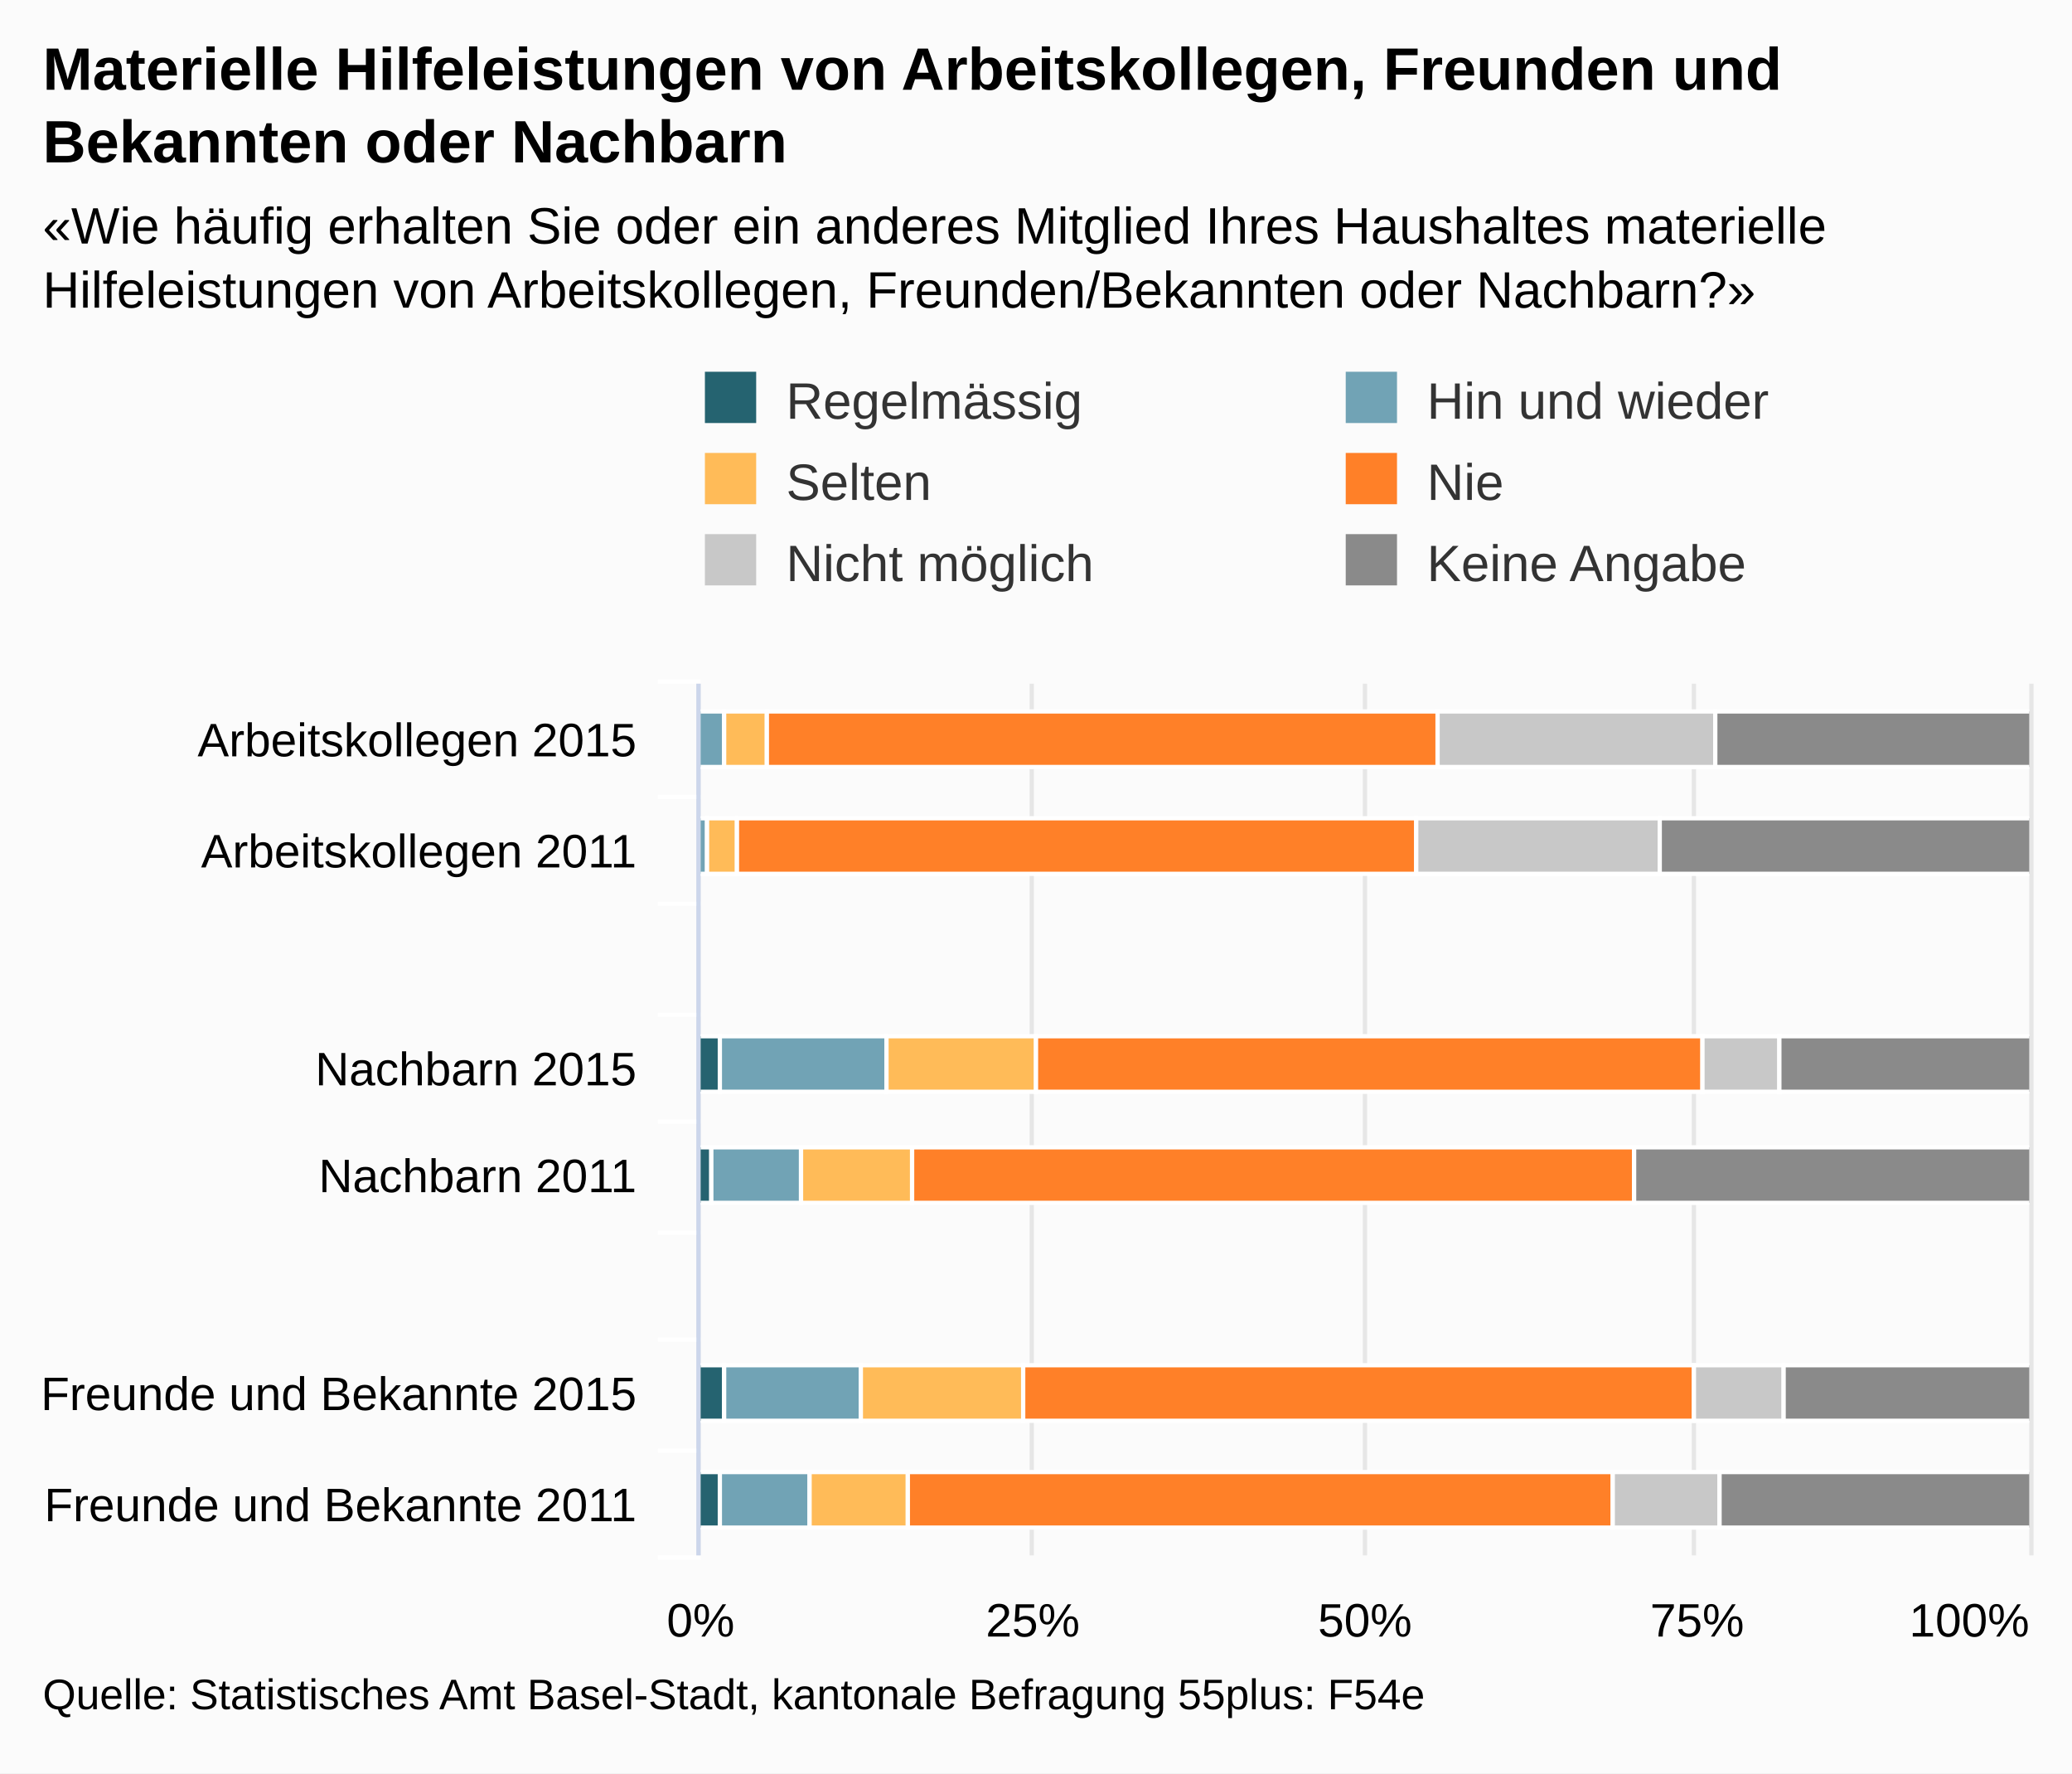
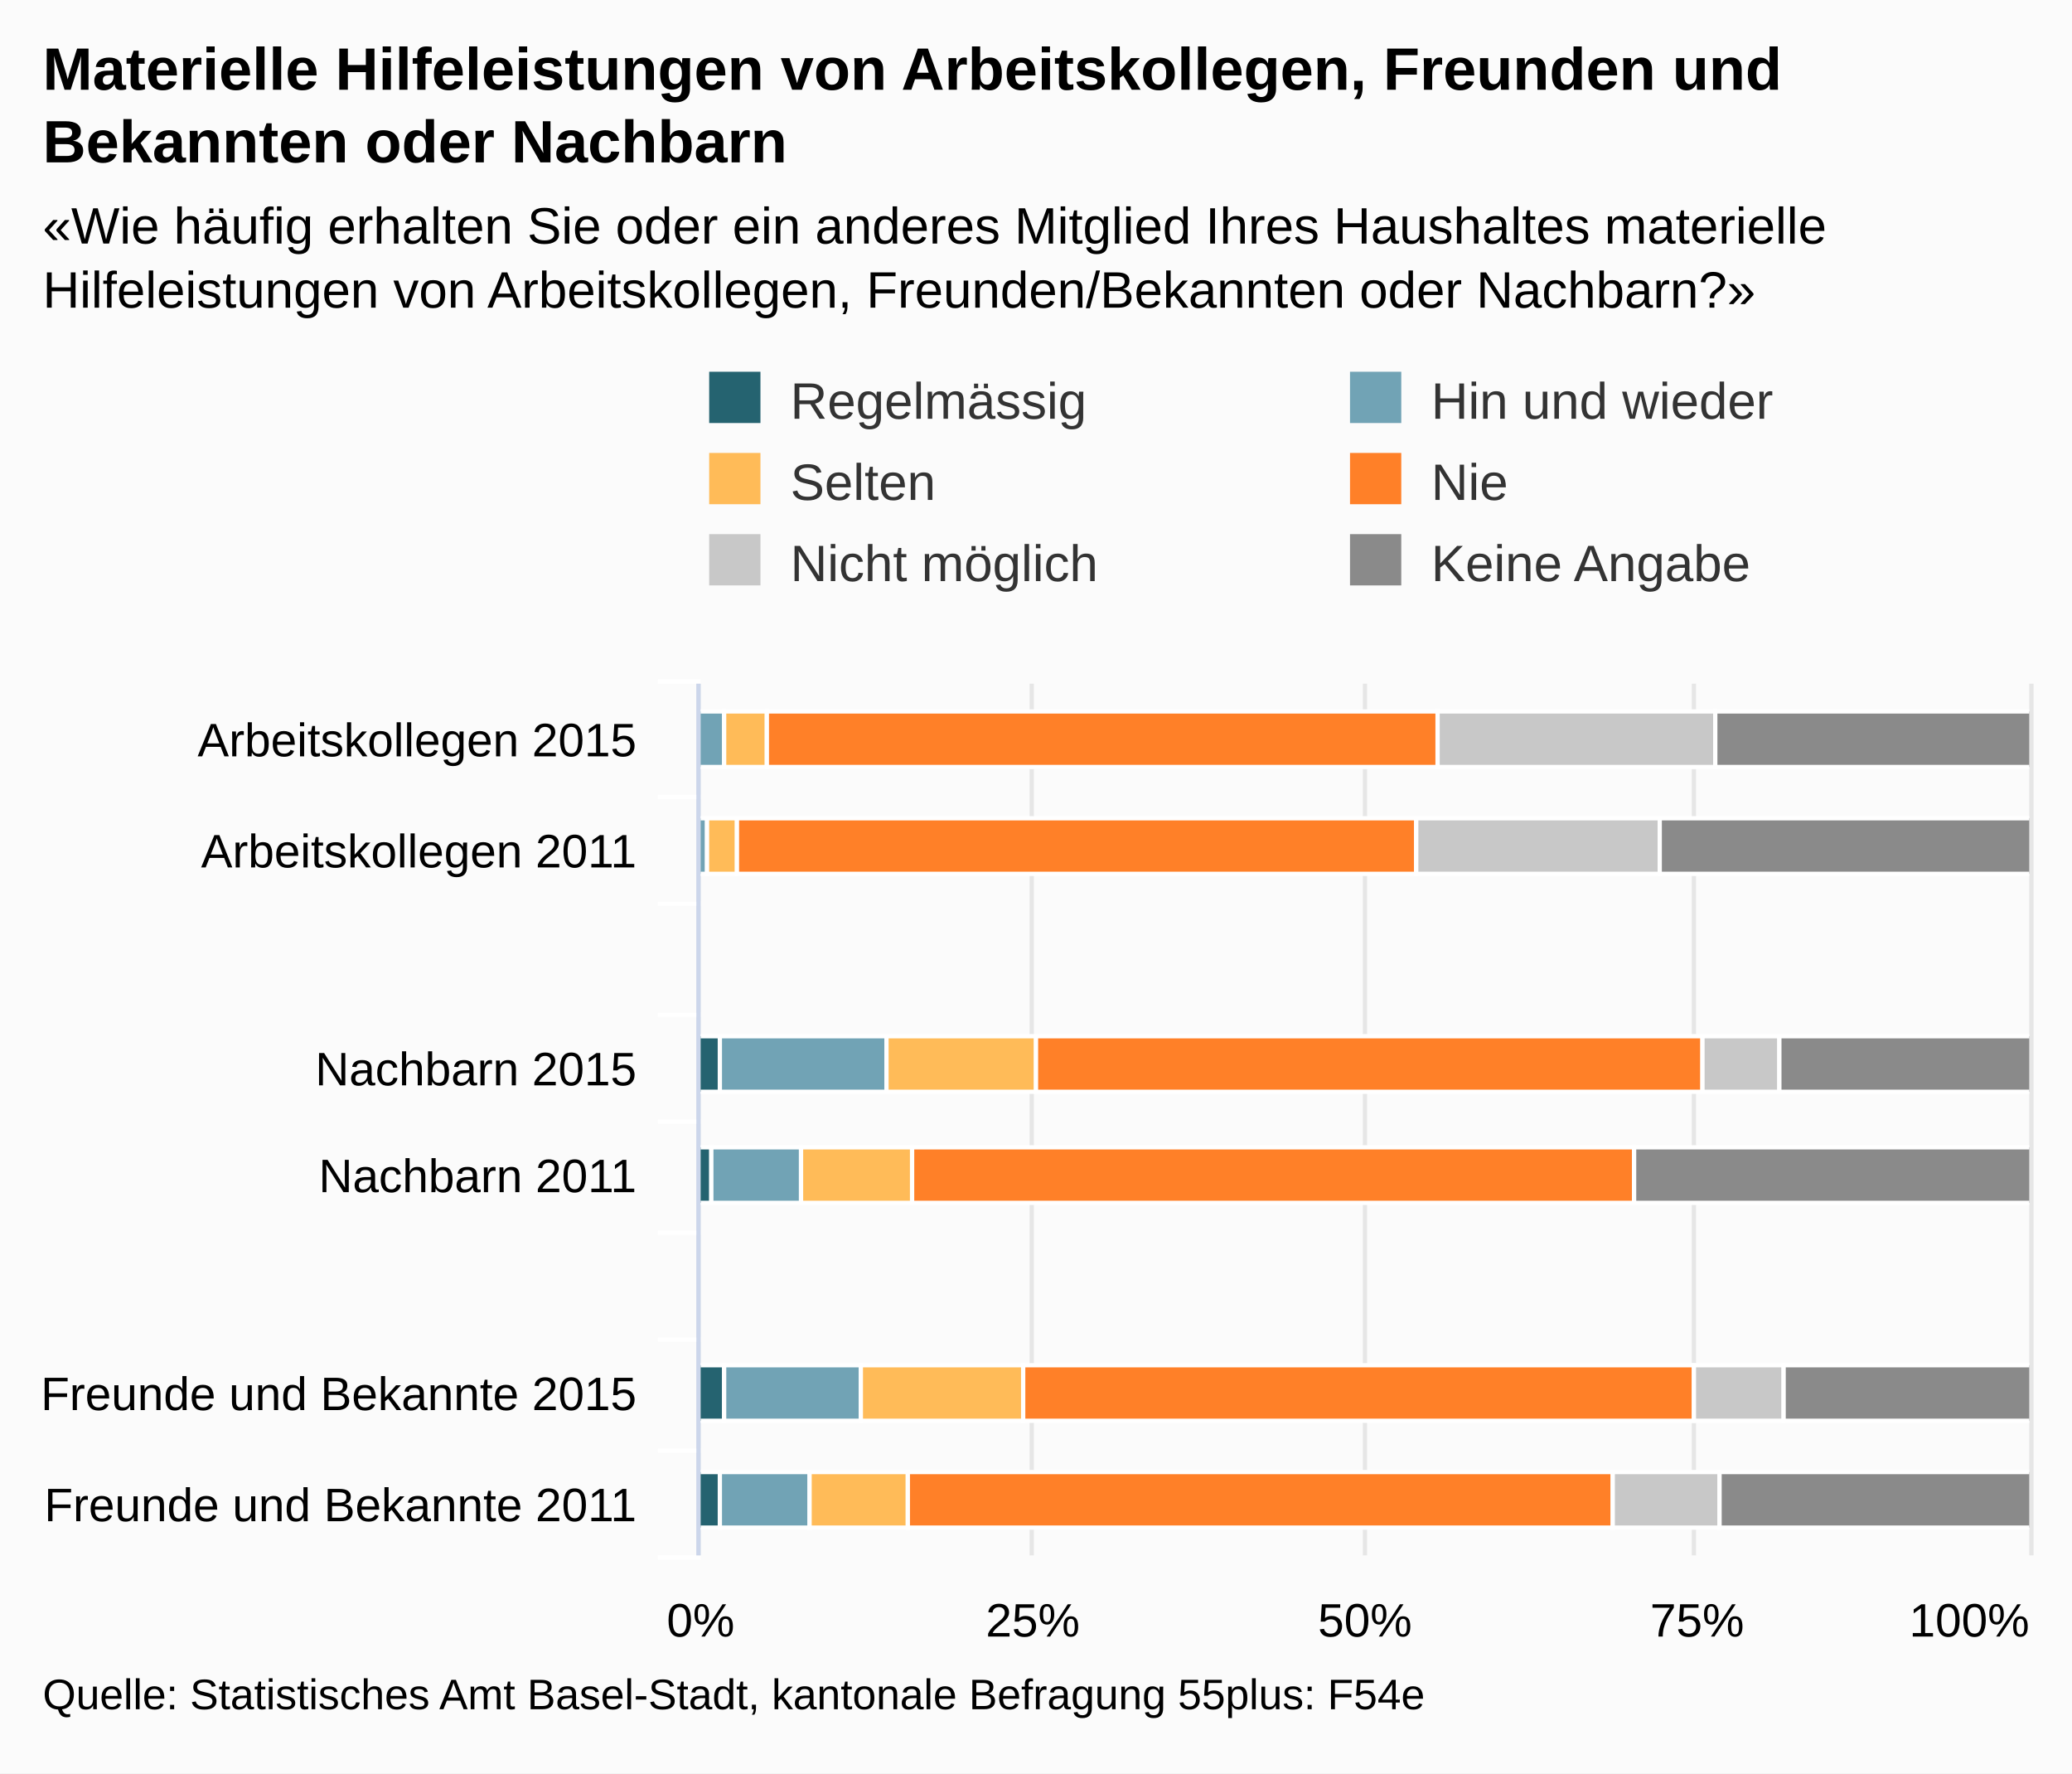
<svg xmlns="http://www.w3.org/2000/svg" version="1.1" class="highcharts-root" style="font-family:arial;font-size:12px;" viewBox="0 0 485 415">
  <defs>
    <clipPath>
      <rect x="0" y="0" width="204" height="311" fill="none" />
    </clipPath>
    <clipPath id="a">
      <rect x="0" y="0" width="204" height="311" fill="none" />
    </clipPath>
  </defs>
  <rect fill="#fbfbfb" class="highcharts-background" x="0" y="0" width="485" height="415" rx="0" ry="0" />
  <rect fill="none" class="highcharts-plot-background" x="164" y="160" width="311" height="204" />
  <g class="highcharts-pane-group" />
  <g class="highcharts-grid highcharts-xaxis-grid ">
    <path fill="none" class="highcharts-grid-line" d="M 164 186.5 L 475 186.5" opacity="1" />
    <path fill="none" class="highcharts-grid-line" d="M 164 211.5 L 475 211.5" opacity="1" />
    <path fill="none" class="highcharts-grid-line" d="M 164 237.5 L 475 237.5" opacity="1" />
    <path fill="none" class="highcharts-grid-line" d="M 164 262.5 L 475 262.5" opacity="1" />
    <path fill="none" class="highcharts-grid-line" d="M 164 288.5 L 475 288.5" opacity="1" />
    <path fill="none" class="highcharts-grid-line" d="M 164 313.5 L 475 313.5" opacity="1" />
    <path fill="none" class="highcharts-grid-line" d="M 164 339.5 L 475 339.5" opacity="1" />
    <path fill="none" class="highcharts-grid-line" d="M 164 364.5 L 475 364.5" opacity="1" />
    <path fill="none" class="highcharts-grid-line" d="M 164 160.5 L 475 160.5" opacity="1" />
  </g>
  <g class="highcharts-grid highcharts-yaxis-grid ">
    <path fill="none" stroke="#e6e6e6" stroke-width="1" class="highcharts-grid-line" d="M 163.5 160 L 163.5 364" opacity="1" />
    <path fill="none" stroke="#e6e6e6" stroke-width="1" class="highcharts-grid-line" d="M 241.5 160 L 241.5 364" opacity="1" />
    <path fill="none" stroke="#e6e6e6" stroke-width="1" class="highcharts-grid-line" d="M 319.5 160 L 319.5 364" opacity="1" />
    <path fill="none" stroke="#e6e6e6" stroke-width="1" class="highcharts-grid-line" d="M 396.5 160 L 396.5 364" opacity="1" />
    <path fill="none" stroke="#e6e6e6" stroke-width="1" class="highcharts-grid-line" d="M 475.5 160 L 475.5 364" opacity="1" />
  </g>
  <rect fill="none" class="highcharts-plot-border" x="164" y="160" width="311" height="204" />
  <g class="highcharts-axis highcharts-xaxis ">
    <path fill="none" class="highcharts-tick" stroke="#FFFFFF" stroke-width="1" d="M 164 186.5 L 154 186.5" opacity="1" />
    <path fill="none" class="highcharts-tick" stroke="#FFFFFF" stroke-width="1" d="M 164 211.5 L 154 211.5" opacity="1" />
    <path fill="none" class="highcharts-tick" stroke="#FFFFFF" stroke-width="1" d="M 164 237.5 L 154 237.5" opacity="1" />
    <path fill="none" class="highcharts-tick" stroke="#FFFFFF" stroke-width="1" d="M 164 262.5 L 154 262.5" opacity="1" />
    <path fill="none" class="highcharts-tick" stroke="#FFFFFF" stroke-width="1" d="M 164 288.5 L 154 288.5" opacity="1" />
    <path fill="none" class="highcharts-tick" stroke="#FFFFFF" stroke-width="1" d="M 164 313.5 L 154 313.5" opacity="1" />
    <path fill="none" class="highcharts-tick" stroke="#FFFFFF" stroke-width="1" d="M 164 339.5 L 154 339.5" opacity="1" />
    <path fill="none" class="highcharts-tick" stroke="#FFFFFF" stroke-width="1" d="M 164 364.5 L 154 364.5" opacity="1" />
    <path fill="none" class="highcharts-tick" stroke="#FFFFFF" stroke-width="1" d="M 164 159.5 L 154 159.5" opacity="1" />
    <path fill="none" class="highcharts-axis-line" stroke="#ccd6eb" stroke-width="1" d="M 163.5 160 L 163.5 364" />
  </g>
  <g class="highcharts-axis highcharts-yaxis ">
    <path fill="none" class="highcharts-axis-line" d="M 164 364 L 475 364" />
  </g>
  <g class="highcharts-series-group">
    <g class="highcharts-series highcharts-series-0 highcharts-column-series highcharts-color-undefined " transform="translate(475,364) rotate(90) scale(-1,1) scale(1 1)" clip-path="url(#a)">
      <rect x="184.5" y="311.5" width="13" height="0" fill="#256370" stroke="#ffffff" stroke-width="1" class="highcharts-point" />
      <rect x="108.5" y="306.5" width="13" height="5" fill="#256370" stroke="#ffffff" stroke-width="1" class="highcharts-point" />
      <rect x="82.5" y="308.5" width="13" height="3" fill="#256370" stroke="#ffffff" stroke-width="1" class="highcharts-point" />
      <rect x="31.5" y="305.5" width="13" height="6" fill="#256370" stroke="#ffffff" stroke-width="1" class="highcharts-point" />
      <rect x="6.5" y="306.5" width="13" height="5" fill="#256370" stroke="#ffffff" stroke-width="1" class="highcharts-point" />
    </g>
    <g class="highcharts-markers highcharts-series-0 highcharts-column-series highcharts-color-undefined " transform="translate(475,364) rotate(90) scale(-1,1) scale(1 1)" clip-path="none" />
    <g class="highcharts-series highcharts-series-1 highcharts-column-series highcharts-color-undefined " transform="translate(475,364) rotate(90) scale(-1,1) scale(1 1)" clip-path="url(#a)">
      <rect x="184.5" y="305.5" width="13" height="6" fill="#71A3B5" stroke="#ffffff" stroke-width="1" class="highcharts-point" />
      <rect x="159.5" y="309.5" width="13" height="2" fill="#71A3B5" stroke="#ffffff" stroke-width="1" class="highcharts-point" />
      <rect x="108.5" y="267.5" width="13" height="39" fill="#71A3B5" stroke="#ffffff" stroke-width="1" class="highcharts-point" />
      <rect x="82.5" y="287.5" width="13" height="21" fill="#71A3B5" stroke="#ffffff" stroke-width="1" class="highcharts-point" />
      <rect x="31.5" y="273.5" width="13" height="32" fill="#71A3B5" stroke="#ffffff" stroke-width="1" class="highcharts-point" />
      <rect x="6.5" y="285.5" width="13" height="21" fill="#71A3B5" stroke="#ffffff" stroke-width="1" class="highcharts-point" />
    </g>
    <g class="highcharts-markers highcharts-series-1 highcharts-column-series highcharts-color-undefined " transform="translate(475,364) rotate(90) scale(-1,1) scale(1 1)" clip-path="none" />
    <g class="highcharts-series highcharts-series-2 highcharts-column-series highcharts-color-undefined " transform="translate(475,364) rotate(90) scale(-1,1) scale(1 1)" clip-path="url(#a)">
      <rect x="184.5" y="295.5" width="13" height="10" fill="#FFBB58" stroke="#ffffff" stroke-width="1" class="highcharts-point" />
      <rect x="159.5" y="302.5" width="13" height="7" fill="#FFBB58" stroke="#ffffff" stroke-width="1" class="highcharts-point" />
      <rect x="108.5" y="232.5" width="13" height="35" fill="#FFBB58" stroke="#ffffff" stroke-width="1" class="highcharts-point" />
      <rect x="82.5" y="261.5" width="13" height="26" fill="#FFBB58" stroke="#ffffff" stroke-width="1" class="highcharts-point" />
      <rect x="31.5" y="235.5" width="13" height="38" fill="#FFBB58" stroke="#ffffff" stroke-width="1" class="highcharts-point" />
      <rect x="6.5" y="262.5" width="13" height="23" fill="#FFBB58" stroke="#ffffff" stroke-width="1" class="highcharts-point" />
    </g>
    <g class="highcharts-markers highcharts-series-2 highcharts-column-series highcharts-color-undefined " transform="translate(475,364) rotate(90) scale(-1,1) scale(1 1)" clip-path="none" />
    <g class="highcharts-series highcharts-series-3 highcharts-column-series highcharts-color-undefined " transform="translate(475,364) rotate(90) scale(-1,1) scale(1 1)" clip-path="url(#a)">
      <rect x="184.5" y="138.5" width="13" height="157" fill="#FF8028" stroke="#ffffff" stroke-width="1" class="highcharts-point" />
      <rect x="159.5" y="143.5" width="13" height="159" fill="#FF8028" stroke="#ffffff" stroke-width="1" class="highcharts-point" />
      <rect x="108.5" y="76.5" width="13" height="156" fill="#FF8028" stroke="#ffffff" stroke-width="1" class="highcharts-point" />
      <rect x="82.5" y="92.5" width="13" height="169" fill="#FF8028" stroke="#ffffff" stroke-width="1" class="highcharts-point" />
      <rect x="31.5" y="78.5" width="13" height="157" fill="#FF8028" stroke="#ffffff" stroke-width="1" class="highcharts-point" />
      <rect x="6.5" y="97.5" width="13" height="165" fill="#FF8028" stroke="#ffffff" stroke-width="1" class="highcharts-point" />
    </g>
    <g class="highcharts-markers highcharts-series-3 highcharts-column-series highcharts-color-undefined " transform="translate(475,364) rotate(90) scale(-1,1) scale(1 1)" clip-path="none" />
    <g class="highcharts-series highcharts-series-4 highcharts-column-series highcharts-color-undefined " transform="translate(475,364) rotate(90) scale(-1,1) scale(1 1)" clip-path="url(#a)">
      <rect x="184.5" y="73.5" width="13" height="65" fill="#C8C8C8" stroke="#ffffff" stroke-width="1" class="highcharts-point" />
      <rect x="159.5" y="86.5" width="13" height="57" fill="#C8C8C8" stroke="#ffffff" stroke-width="1" class="highcharts-point" />
      <rect x="108.5" y="58.5" width="13" height="18" fill="#C8C8C8" stroke="#ffffff" stroke-width="1" class="highcharts-point" />
      <rect x="82.5" y="92.5" width="13" height="0" fill="#C8C8C8" stroke="#ffffff" stroke-width="1" class="highcharts-point" />
      <rect x="31.5" y="57.5" width="13" height="21" fill="#C8C8C8" stroke="#ffffff" stroke-width="1" class="highcharts-point" />
      <rect x="6.5" y="72.5" width="13" height="25" fill="#C8C8C8" stroke="#ffffff" stroke-width="1" class="highcharts-point" />
    </g>
    <g class="highcharts-markers highcharts-series-4 highcharts-column-series highcharts-color-undefined " transform="translate(475,364) rotate(90) scale(-1,1) scale(1 1)" clip-path="none" />
    <g class="highcharts-series highcharts-series-5 highcharts-column-series highcharts-color-undefined " transform="translate(475,364) rotate(90) scale(-1,1) scale(1 1)" clip-path="url(#a)">
      <rect x="184.5" y="-0.5" width="13" height="74" fill="#8A8A8A" stroke="#ffffff" stroke-width="1" class="highcharts-point" />
      <rect x="159.5" y="-0.5" width="13" height="87" fill="#8A8A8A" stroke="#ffffff" stroke-width="1" class="highcharts-point" />
      <rect x="108.5" y="-0.5" width="13" height="59" fill="#8A8A8A" stroke="#ffffff" stroke-width="1" class="highcharts-point" />
      <rect x="82.5" y="-0.5" width="13" height="93" fill="#8A8A8A" stroke="#ffffff" stroke-width="1" class="highcharts-point" />
      <rect x="31.5" y="-0.5" width="13" height="58" fill="#8A8A8A" stroke="#ffffff" stroke-width="1" class="highcharts-point" />
      <rect x="6.5" y="-0.5" width="13" height="73" fill="#8A8A8A" stroke="#ffffff" stroke-width="1" class="highcharts-point" />
    </g>
    <g class="highcharts-markers highcharts-series-5 highcharts-column-series highcharts-color-undefined " transform="translate(475,364) rotate(90) scale(-1,1) scale(1 1)" clip-path="none" />
  </g>
  <text x="10" text-anchor="start" class="highcharts-title" style="color:#000000;font-size:14px;font-weight:bold;fill:#000000;" y="21">
    <tspan>Materielle Hilfeleistungen von Arbeitskollegen, Freunden und</tspan>
    <tspan dy="17" x="10">Bekannten oder Nachbarn</tspan>
  </text>
  <text x="10" text-anchor="start" class="highcharts-subtitle" style="color:#000000;font-size:12px;fill:#000000;" y="57">
    <tspan>«Wie häufig erhalten Sie oder ein anderes Mitglied Ihres Haushaltes materielle</tspan>
    <tspan dy="15" x="10">Hilfeleistungen von Arbeitskollegen, Freunden/Bekannten oder Nachbarn?»</tspan>
  </text>
-   <g class="highcharts-legend" transform="translate(155,80)">
+   <g class="highcharts-legend" transform="translate(156,80)">
    <rect fill="none" class="highcharts-legend-box" rx="0" ry="0" x="0" y="0" width="296" height="68" visibility="visible" />
    <g>
      <g>
        <g class="highcharts-legend-item highcharts-column-series highcharts-color-undefined highcharts-series-0" transform="translate(8,3)">
          <text x="21" style="color:#333333;font-size:12px;font-weight:normal;cursor:pointer;fill:#333333;" text-anchor="start" y="15">
            <tspan>Regelmässig</tspan>
          </text>
          <rect x="2" y="4" width="12" height="12" fill="#256370" class="highcharts-point" />
        </g>
        <g class="highcharts-legend-item highcharts-column-series highcharts-color-undefined highcharts-series-1" transform="translate(158,3)">
          <text x="21" y="15" style="color:#333333;font-size:12px;font-weight:normal;cursor:pointer;fill:#333333;" text-anchor="start">
            <tspan>Hin und wieder</tspan>
          </text>
          <rect x="2" y="4" width="12" height="12" fill="#71A3B5" class="highcharts-point" />
        </g>
        <g class="highcharts-legend-item highcharts-column-series highcharts-color-undefined highcharts-series-2" transform="translate(8,22)">
          <text x="21" y="15" style="color:#333333;font-size:12px;font-weight:normal;cursor:pointer;fill:#333333;" text-anchor="start">
            <tspan>Selten</tspan>
          </text>
          <rect x="2" y="4" width="12" height="12" fill="#FFBB58" class="highcharts-point" />
        </g>
        <g class="highcharts-legend-item highcharts-column-series highcharts-color-undefined highcharts-series-3" transform="translate(158,22)">
          <text x="21" y="15" style="color:#333333;font-size:12px;font-weight:normal;cursor:pointer;fill:#333333;" text-anchor="start">
            <tspan>Nie</tspan>
          </text>
          <rect x="2" y="4" width="12" height="12" fill="#FF8028" class="highcharts-point" />
        </g>
        <g class="highcharts-legend-item highcharts-column-series highcharts-color-undefined highcharts-series-4" transform="translate(8,41)">
          <text x="21" y="15" style="color:#333333;font-size:12px;font-weight:normal;cursor:pointer;fill:#333333;" text-anchor="start">
            <tspan>Nicht möglich</tspan>
          </text>
          <rect x="2" y="4" width="12" height="12" fill="#C8C8C8" class="highcharts-point" />
        </g>
        <g class="highcharts-legend-item highcharts-column-series highcharts-color-undefined highcharts-series-5" transform="translate(158,41)">
          <text x="21" y="15" style="color:#333333;font-size:12px;font-weight:normal;cursor:pointer;fill:#333333;" text-anchor="start">
            <tspan>Keine Angabe</tspan>
          </text>
          <rect x="2" y="4" width="12" height="12" fill="#8A8A8A" class="highcharts-point" />
        </g>
      </g>
    </g>
  </g>
  <g class="highcharts-axis-labels highcharts-xaxis-labels ">
    <text x="149" style="color:#000000;cursor:default;font-size:11px;fill:#000000;" text-anchor="end" transform="translate(0,0)" y="177" opacity="1">
      <tspan>Arbeitskollegen 2015</tspan>
    </text>
    <text x="149" style="color:#000000;cursor:default;font-size:11px;fill:#000000;" text-anchor="end" transform="translate(0,0)" y="203" opacity="1">
      <tspan>Arbeitskollegen 2011</tspan>
    </text>
    <text x="149" style="color:#000000;cursor:default;font-size:11px;fill:#000000;" text-anchor="end" transform="translate(0,0)" y="235" opacity="1" />
    <text x="149" style="color:#000000;cursor:default;font-size:11px;fill:#000000;" text-anchor="end" transform="translate(0,0)" y="254" opacity="1">
      <tspan>Nachbarn 2015</tspan>
    </text>
    <text x="149" style="color:#000000;cursor:default;font-size:11px;fill:#000000;" text-anchor="end" transform="translate(0,0)" y="279" opacity="1">
      <tspan>Nachbarn 2011</tspan>
    </text>
    <text x="149" style="color:#000000;cursor:default;font-size:11px;fill:#000000;" text-anchor="end" transform="translate(0,0)" y="311" opacity="1" />
    <text x="149" style="color:#000000;cursor:default;font-size:11px;fill:#000000;" text-anchor="end" transform="translate(0,0)" y="330" opacity="1">
      <tspan>Freunde und Bekannte 2015</tspan>
    </text>
    <text x="149" style="color:#000000;cursor:default;font-size:11px;fill:#000000;" text-anchor="end" transform="translate(0,0)" y="356" opacity="1">
      <tspan>Freunde und Bekannte 2011</tspan>
    </text>
  </g>
  <g class="highcharts-axis-labels highcharts-yaxis-labels ">
    <text x="164" style="color:#000000;cursor:default;font-size:11px;fill:#000000;" text-anchor="middle" transform="translate(0,0)" y="383" opacity="1">
      <tspan>0%</tspan>
    </text>
    <text x="460.953" style="color:#000000;cursor:default;font-size:11px;fill:#000000;" text-anchor="middle" transform="translate(0,0)" y="383" opacity="1">
      <tspan>100%</tspan>
    </text>
    <text x="241.75" style="color:#000000;cursor:default;font-size:11px;fill:#000000;" text-anchor="middle" transform="translate(0,0)" y="383" opacity="1">
      25%
    </text>
    <text x="319.5" style="color:#000000;cursor:default;font-size:11px;fill:#000000;" text-anchor="middle" transform="translate(0,0)" y="383" opacity="1">
      50%
    </text>
    <text x="397.25" style="color:#000000;cursor:default;font-size:11px;fill:#000000;" text-anchor="middle" transform="translate(0,0)" y="383" opacity="1">
      75%
    </text>
  </g>
  <text x="10" class="highcharts-credits" text-anchor="start" style="cursor:default;color:#000000;font-size:10px;fill:#000000;" y="400">
    <tspan>Quelle: Statistisches Amt Basel-Stadt, kantonale Befragung 55plus: F54e</tspan>
  </text>
</svg>
